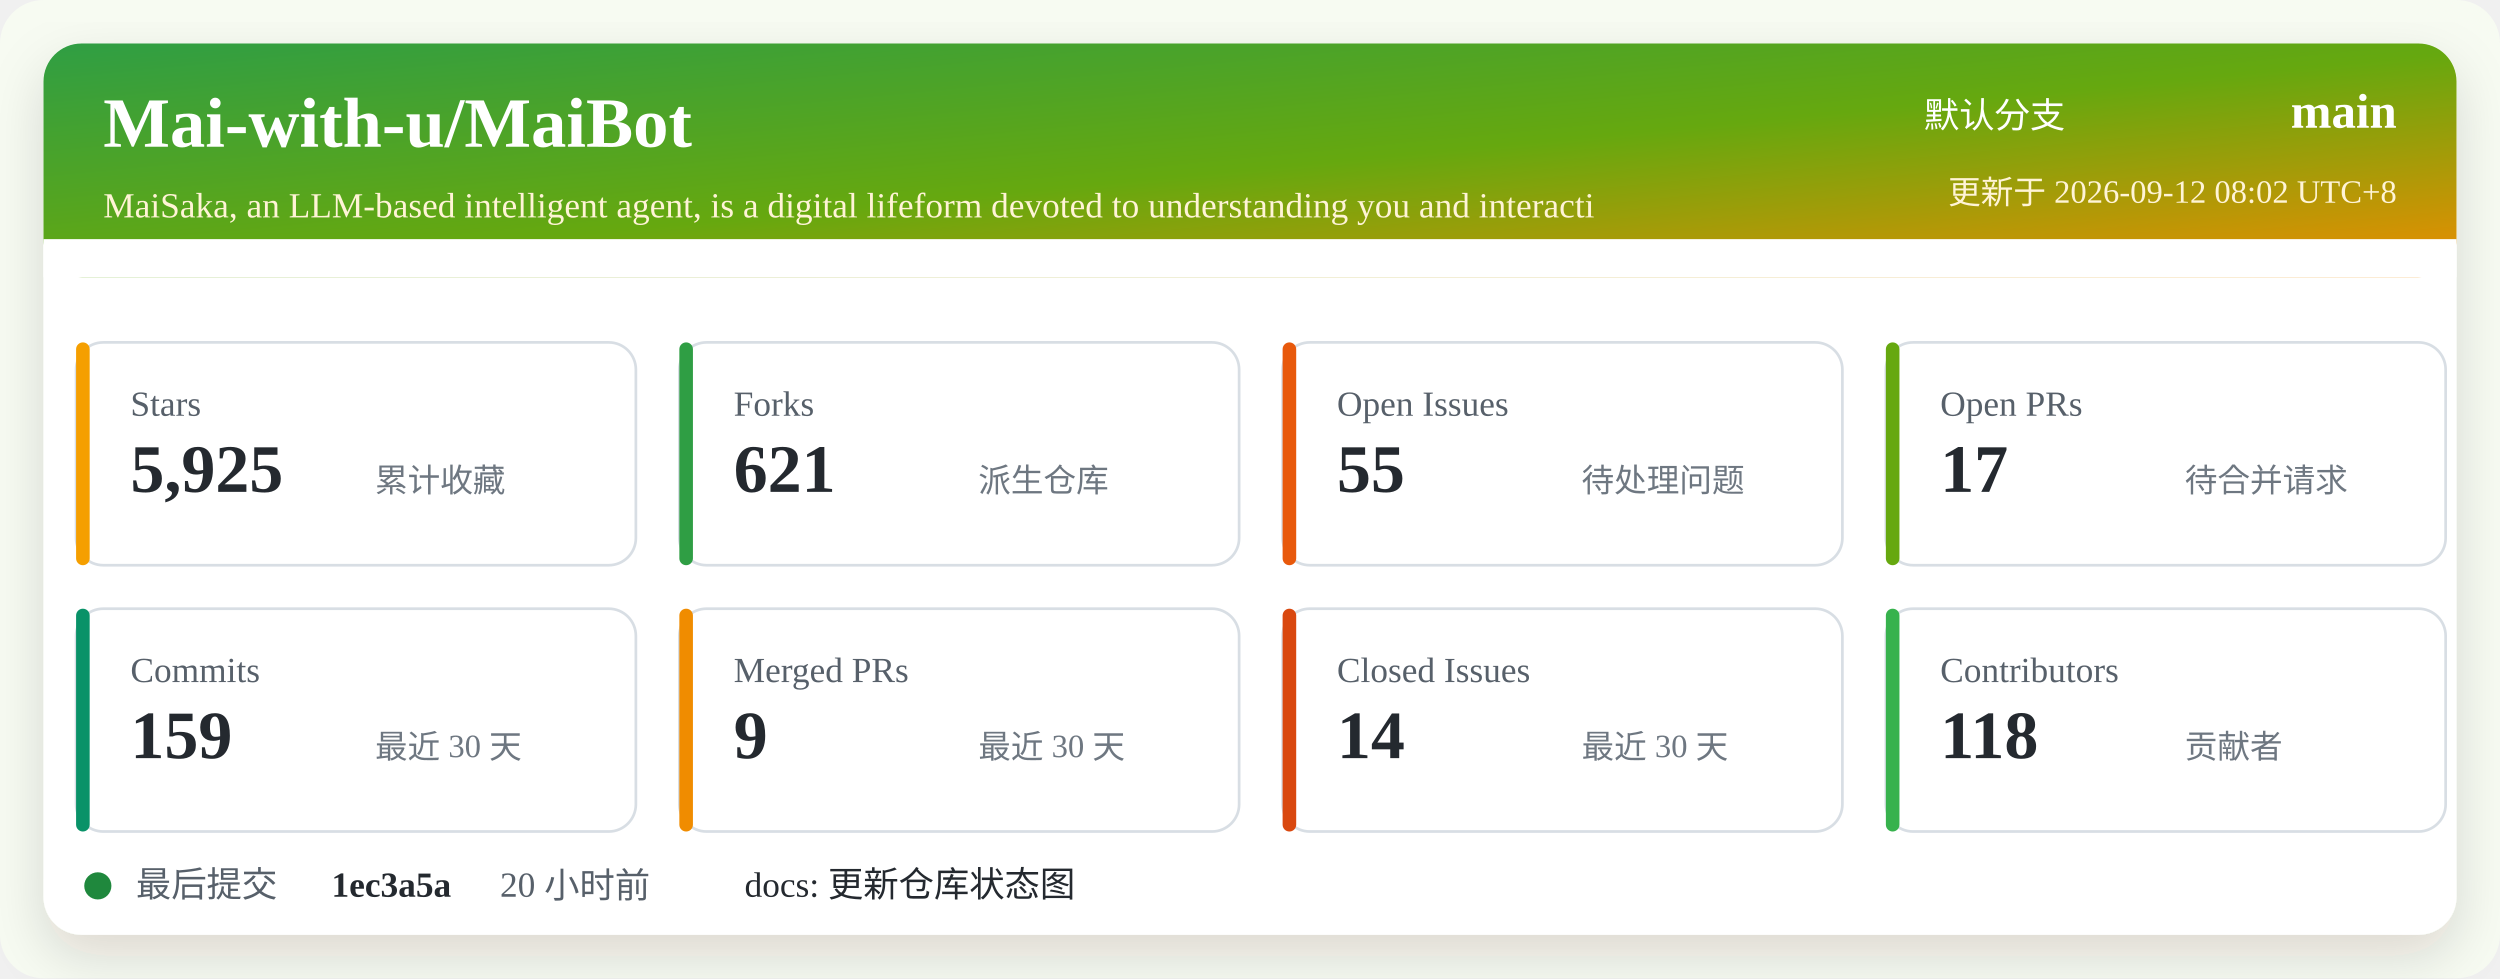
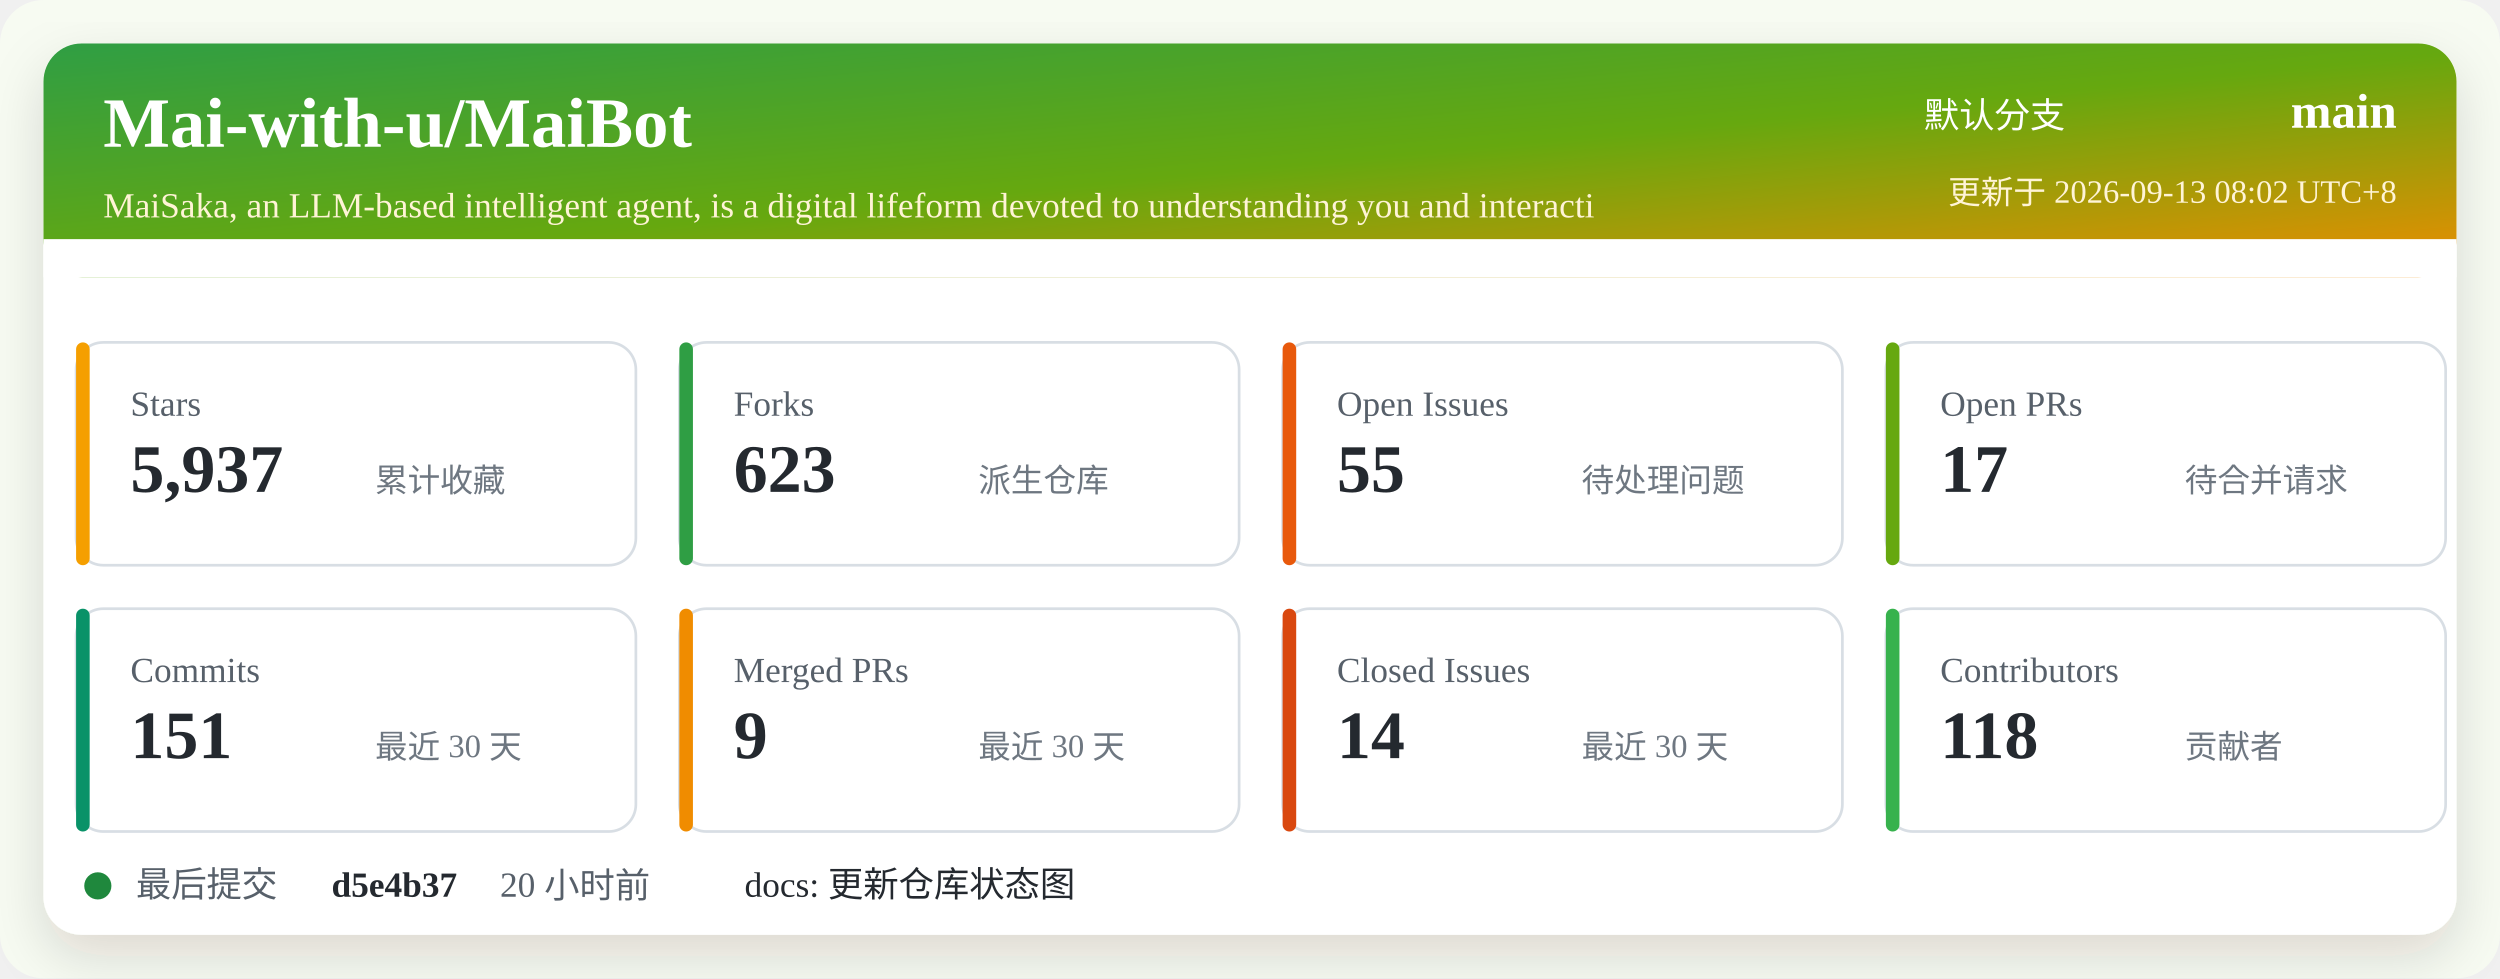
<svg xmlns="http://www.w3.org/2000/svg" width="920" height="360" viewBox="0 0 920 360" role="img" aria-labelledby="title desc">
  <defs>
    <linearGradient id="header" x1="0" x2="1" y1="0" y2="1">
      <stop offset="0%" stop-color="#2f9e44" />
      <stop offset="52%" stop-color="#66a80f" />
      <stop offset="100%" stop-color="#f08c00" />
    </linearGradient>
    <filter id="shadow" x="-5%" y="-5%" width="110%" height="110%">
      <feDropShadow dx="0" dy="8" stdDeviation="10" flood-color="#2b2318" flood-opacity="0.14" />
    </filter>
  </defs>
  <rect width="920" height="360" rx="16" fill="#f7fbf2" />
  <rect x="16" y="16" width="888" height="328" rx="14" fill="#ffffff" filter="url(#shadow)" />
  <rect x="16" y="16" width="888" height="86" rx="14" fill="url(#header)" />
  <path d="M16 88 H904 V102 H16 Z" fill="#ffffff" />
  <text x="38" y="54" fill="#ffffff" font-size="26" font-weight="700">Mai-with-u/MaiBot</text>
  <text x="38" y="80" fill="#fff4d6" font-size="13">MaiSaka, an LLM-based intelligent agent, is a digital lifeform devoted to understanding you and interacti</text>
  <text x="760" y="47" fill="#ffffff" font-size="13" text-anchor="end">默认分支</text>
  <text x="882" y="47" fill="#ffffff" font-size="18" font-weight="700" text-anchor="end">main</text>
-   <text x="882" y="75" fill="#fff4d6" font-size="12" text-anchor="end">更新于 2026-09-12 08:02 UTC+8</text>
+   <text x="882" y="75" fill="#fff4d6" font-size="12" text-anchor="end">更新于 2026-09-13 08:02 UTC+8</text>
  <g transform="translate(28 126)">
    <rect width="206" height="82" rx="10" fill="#ffffff" stroke="#d8dee4" />
    <rect x="0" y="0" width="5" height="82" rx="2.5" fill="#f59f00" />
    <text x="20" y="27" fill="#57606a" font-size="13">Stars</text>
-     <text x="20" y="55" fill="#24292f" font-size="25" font-weight="700">5,925</text>
+     <text x="20" y="55" fill="#24292f" font-size="25" font-weight="700">5,937</text>
    <text x="110" y="55" fill="#6e7781" font-size="12">累计收藏</text>
  </g>
  <g transform="translate(250 126)">
    <rect width="206" height="82" rx="10" fill="#ffffff" stroke="#d8dee4" />
    <rect x="0" y="0" width="5" height="82" rx="2.5" fill="#2f9e44" />
    <text x="20" y="27" fill="#57606a" font-size="13">Forks</text>
-     <text x="20" y="55" fill="#24292f" font-size="25" font-weight="700">621</text>
+     <text x="20" y="55" fill="#24292f" font-size="25" font-weight="700">623</text>
    <text x="110" y="55" fill="#6e7781" font-size="12">派生仓库</text>
  </g>
  <g transform="translate(472 126)">
    <rect width="206" height="82" rx="10" fill="#ffffff" stroke="#d8dee4" />
    <rect x="0" y="0" width="5" height="82" rx="2.5" fill="#e8590c" />
    <text x="20" y="27" fill="#57606a" font-size="13">Open Issues</text>
    <text x="20" y="55" fill="#24292f" font-size="25" font-weight="700">55</text>
    <text x="110" y="55" fill="#6e7781" font-size="12">待处理问题</text>
  </g>
  <g transform="translate(694 126)">
    <rect width="206" height="82" rx="10" fill="#ffffff" stroke="#d8dee4" />
    <rect x="0" y="0" width="5" height="82" rx="2.5" fill="#66a80f" />
    <text x="20" y="27" fill="#57606a" font-size="13">Open PRs</text>
    <text x="20" y="55" fill="#24292f" font-size="25" font-weight="700">17</text>
    <text x="110" y="55" fill="#6e7781" font-size="12">待合并请求</text>
  </g>
  <g transform="translate(28 224)">
    <rect width="206" height="82" rx="10" fill="#ffffff" stroke="#d8dee4" />
    <rect x="0" y="0" width="5" height="82" rx="2.5" fill="#099268" />
    <text x="20" y="27" fill="#57606a" font-size="13">Commits</text>
-     <text x="20" y="55" fill="#24292f" font-size="25" font-weight="700">159</text>
+     <text x="20" y="55" fill="#24292f" font-size="25" font-weight="700">151</text>
    <text x="110" y="55" fill="#6e7781" font-size="12">最近 30 天</text>
  </g>
  <g transform="translate(250 224)">
    <rect width="206" height="82" rx="10" fill="#ffffff" stroke="#d8dee4" />
    <rect x="0" y="0" width="5" height="82" rx="2.5" fill="#f08c00" />
    <text x="20" y="27" fill="#57606a" font-size="13">Merged PRs</text>
    <text x="20" y="55" fill="#24292f" font-size="25" font-weight="700">9</text>
    <text x="110" y="55" fill="#6e7781" font-size="12">最近 30 天</text>
  </g>
  <g transform="translate(472 224)">
    <rect width="206" height="82" rx="10" fill="#ffffff" stroke="#d8dee4" />
    <rect x="0" y="0" width="5" height="82" rx="2.5" fill="#d9480f" />
    <text x="20" y="27" fill="#57606a" font-size="13">Closed Issues</text>
    <text x="20" y="55" fill="#24292f" font-size="25" font-weight="700">14</text>
    <text x="110" y="55" fill="#6e7781" font-size="12">最近 30 天</text>
  </g>
  <g transform="translate(694 224)">
    <rect width="206" height="82" rx="10" fill="#ffffff" stroke="#d8dee4" />
    <rect x="0" y="0" width="5" height="82" rx="2.5" fill="#37b24d" />
    <text x="20" y="27" fill="#57606a" font-size="13">Contributors</text>
    <text x="20" y="55" fill="#24292f" font-size="25" font-weight="700">118</text>
    <text x="110" y="55" fill="#6e7781" font-size="12">贡献者</text>
  </g>
  <g transform="translate(28 318)">
    <circle cx="8" cy="8" r="5" fill="#1f883d" />
    <text x="22" y="12" fill="#57606a" font-size="13">最后提交</text>
-     <text x="94" y="12" fill="#24292f" font-size="13" font-weight="700">1ec3a5a</text>
+     <text x="94" y="12" fill="#24292f" font-size="13" font-weight="700">d5e4b37</text>
    <text x="156" y="12" fill="#57606a" font-size="13">20 小时前</text>
    <text x="246" y="12" fill="#24292f" font-size="13">docs: 更新仓库状态图</text>
  </g>
</svg>
